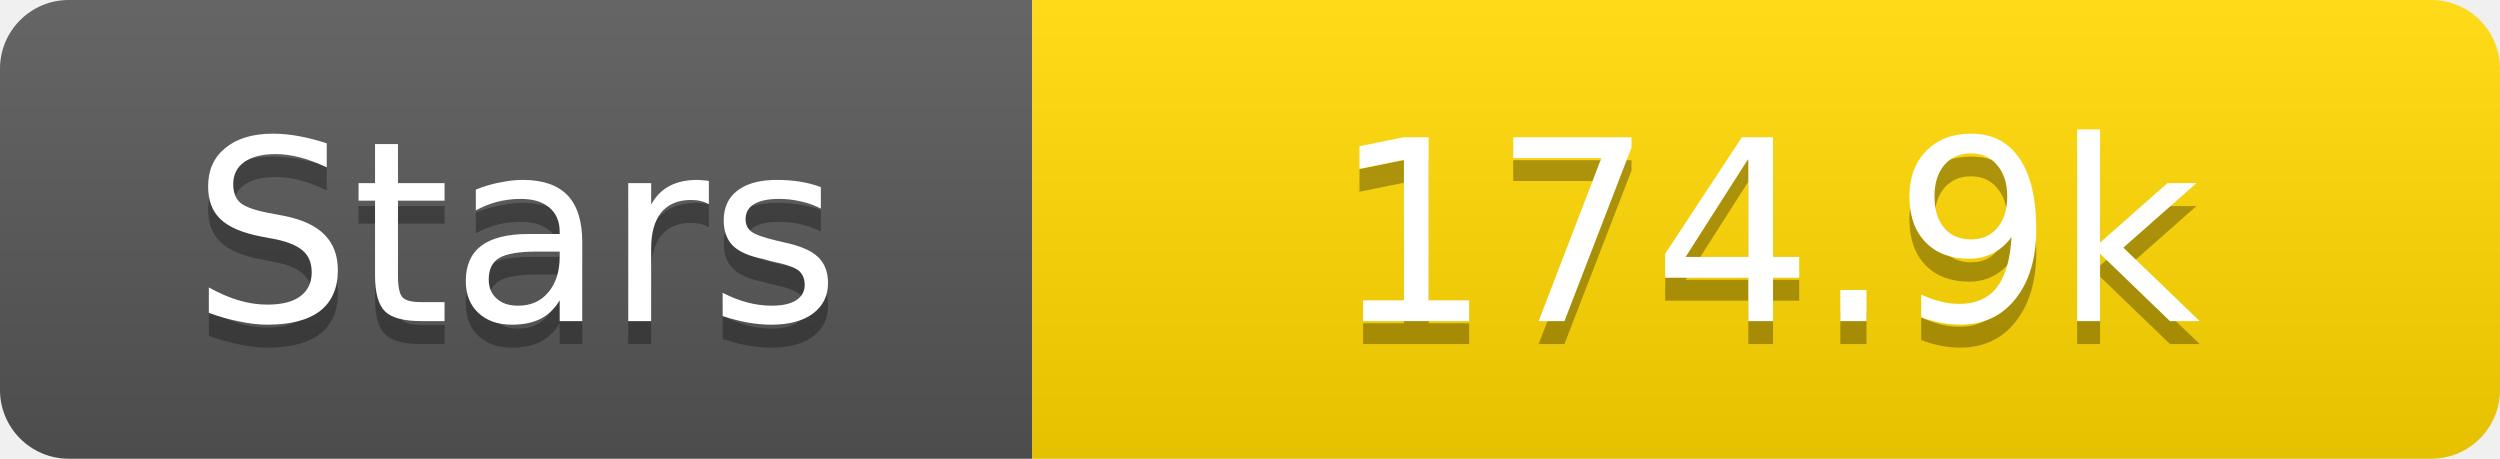
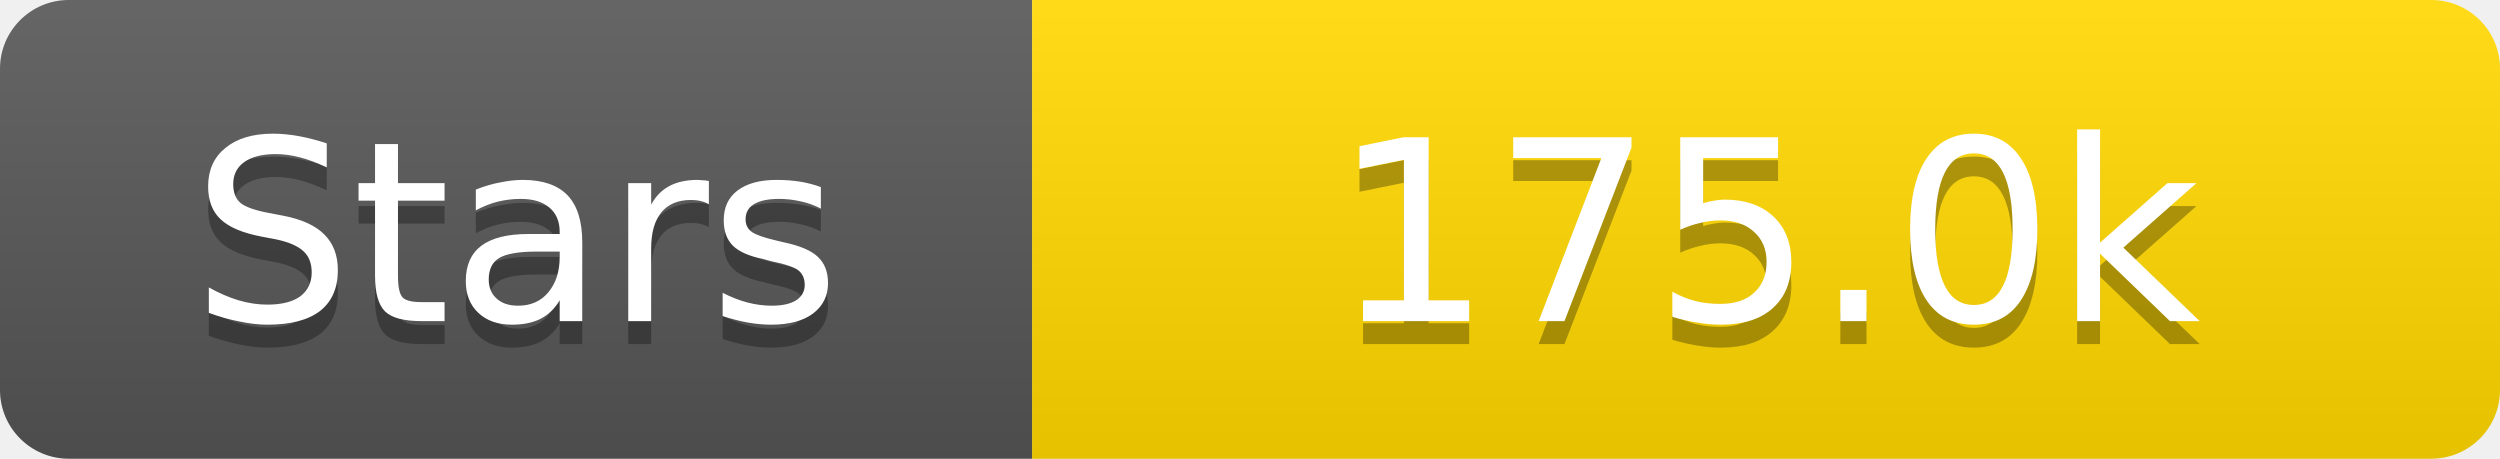
<svg xmlns="http://www.w3.org/2000/svg" width="109" height="20">
  <linearGradient id="s" x2="0" y2="100%">
    <stop offset="0" stop-color="#fff" stop-opacity=".1" />
    <stop offset="1" stop-opacity=".1" />
  </linearGradient>
  <clipPath id="r">
    <rect width="109" height="20" rx="3" fill="#fff" />
  </clipPath>
  <g clip-path="url(#r)">
    <rect width="45" height="20" fill="#555" />
    <rect x="45" width="64" height="20" fill="#ffd700" />
    <rect width="109" height="20" fill="url(#s)" />
  </g>
  <g fill="#fff" text-anchor="middle" font-family="Verdana,Geneva,DejaVu Sans,sans-serif" text-rendering="geometricPrecision" font-size="11">
    <text x="22.5" y="15" fill="#010101" fill-opacity=".3">Stars</text>
    <text x="22.5" y="14">Stars</text>
-     <text x="77.0" y="15" fill="#010101" fill-opacity=".3">174.9k</text>
-     <text x="77.0" y="14">174.9k</text>
+     <text x="77.0" y="15" fill="#010101" fill-opacity=".3">175.0k</text>
+     <text x="77.0" y="14">175.0k</text>
  </g>
</svg>
